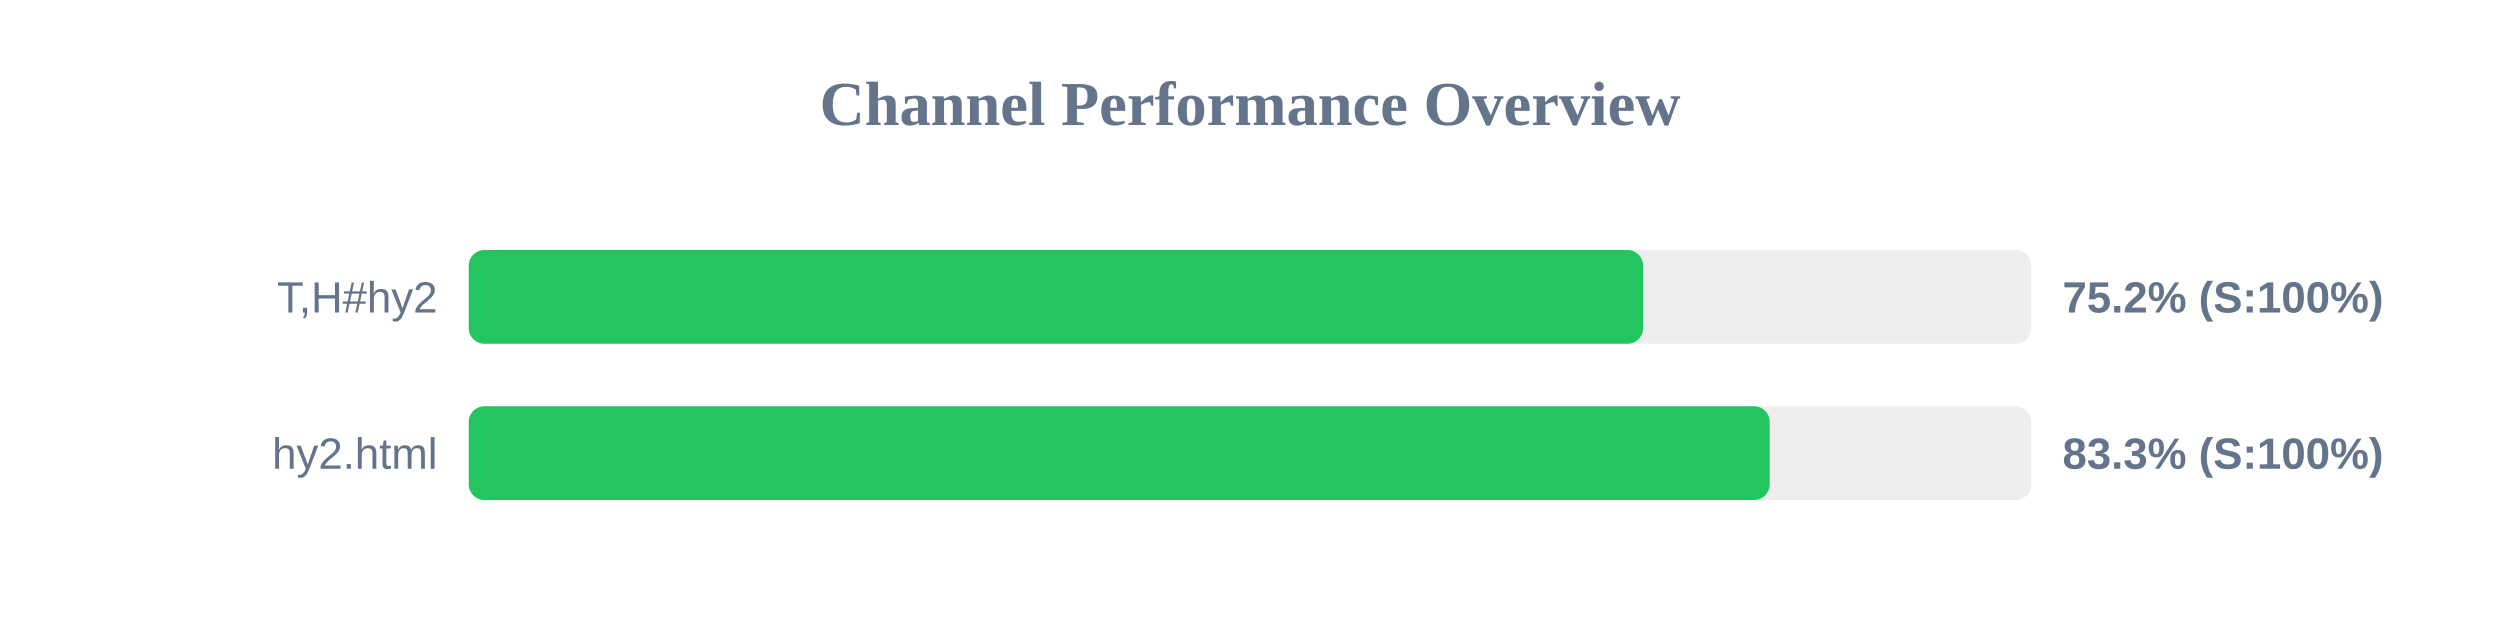
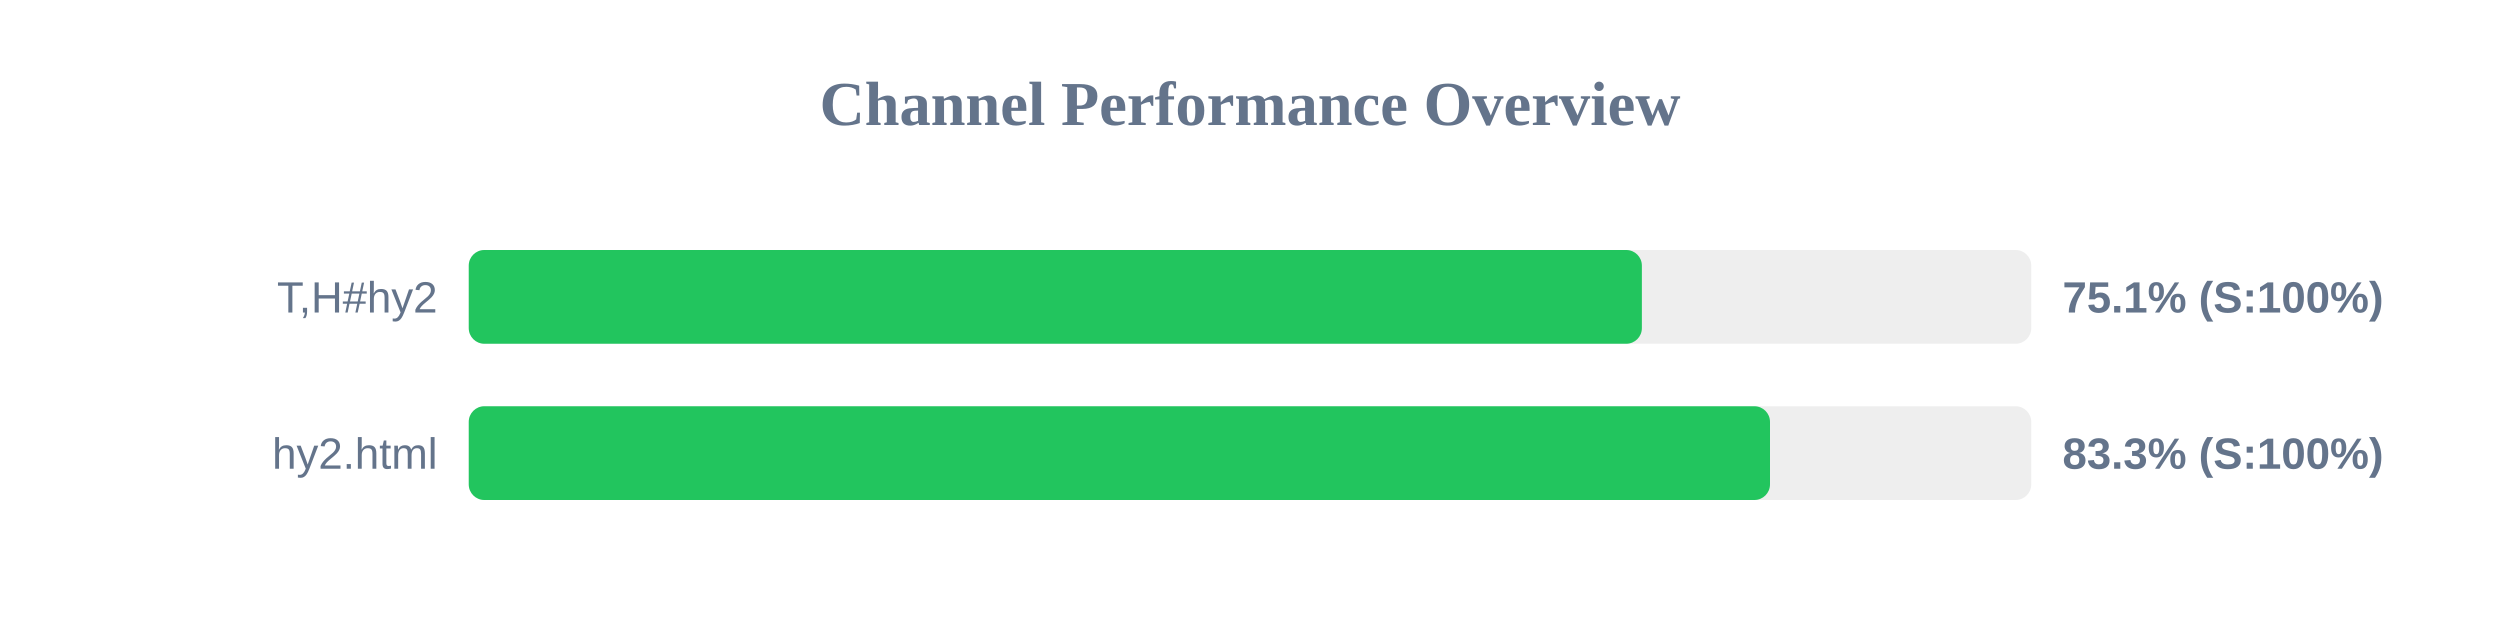
<svg xmlns="http://www.w3.org/2000/svg" width="800" height="200" version="1.1">
  <style>
        .row { font: 14px Arial; fill: #64748b; }
        .score { font: bold 14px Arial; fill: #64748b; }
    </style>
  <text x="400" y="40" text-anchor="middle" font-size="20px" font-weight="bold" fill="#64748b">Channel Performance Overview</text>
  <rect x="150" y="80" width="500" height="30" fill="#eee" rx="5" />
-   <rect x="150" y="80" width="375.8" height="30" fill="#22c55e" rx="5" />
+   <rect x="150" y="80" width="375.4" height="30" fill="#22c55e" rx="5" />
  <text x="140" y="100" text-anchor="end" class="row">T,H#hy2</text>
-   <text x="660" y="100" text-anchor="start" class="score">75.2% (S:100%)</text>
+   <text x="660" y="100" text-anchor="start" class="score">75.1% (S:100%)</text>
  <rect x="150" y="130" width="500" height="30" fill="#eee" rx="5" />
-   <rect x="150" y="130" width="416.3" height="30" fill="#22c55e" rx="5" />
+   <rect x="150" y="130" width="416.4" height="30" fill="#22c55e" rx="5" />
  <text x="140" y="150" text-anchor="end" class="row">hy2.html</text>
  <text x="660" y="150" text-anchor="start" class="score">83.3% (S:100%)</text>
</svg>
